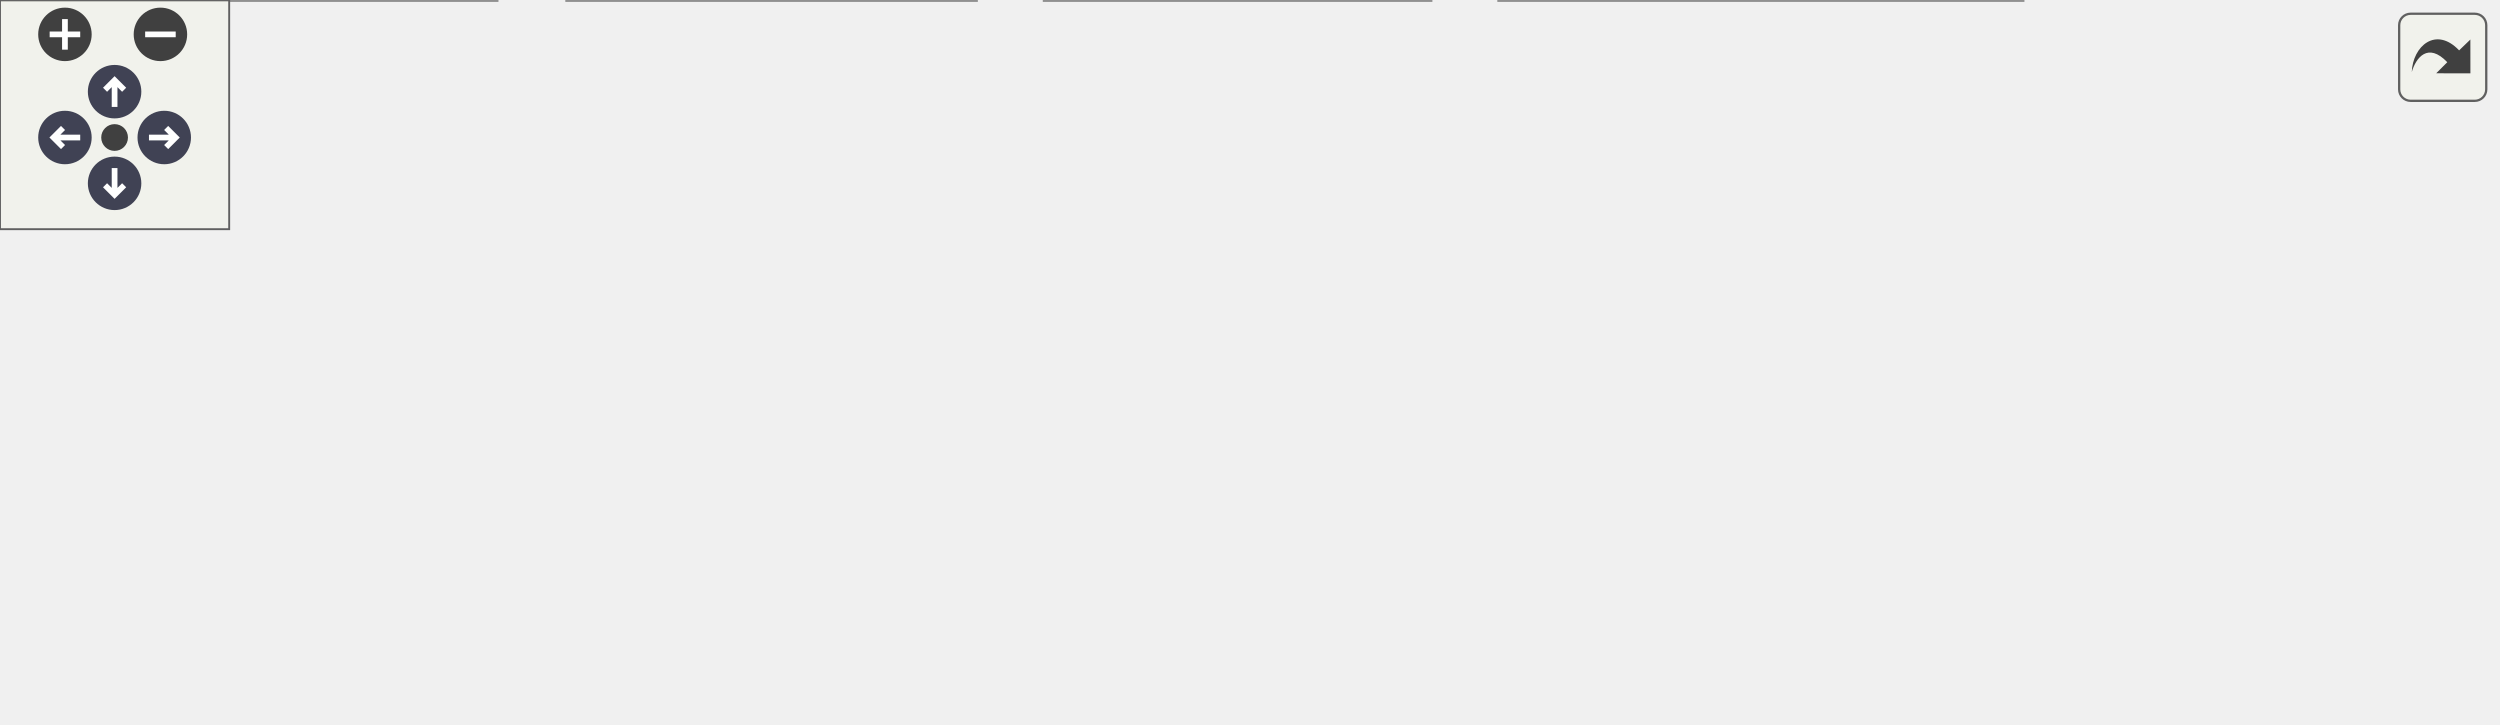
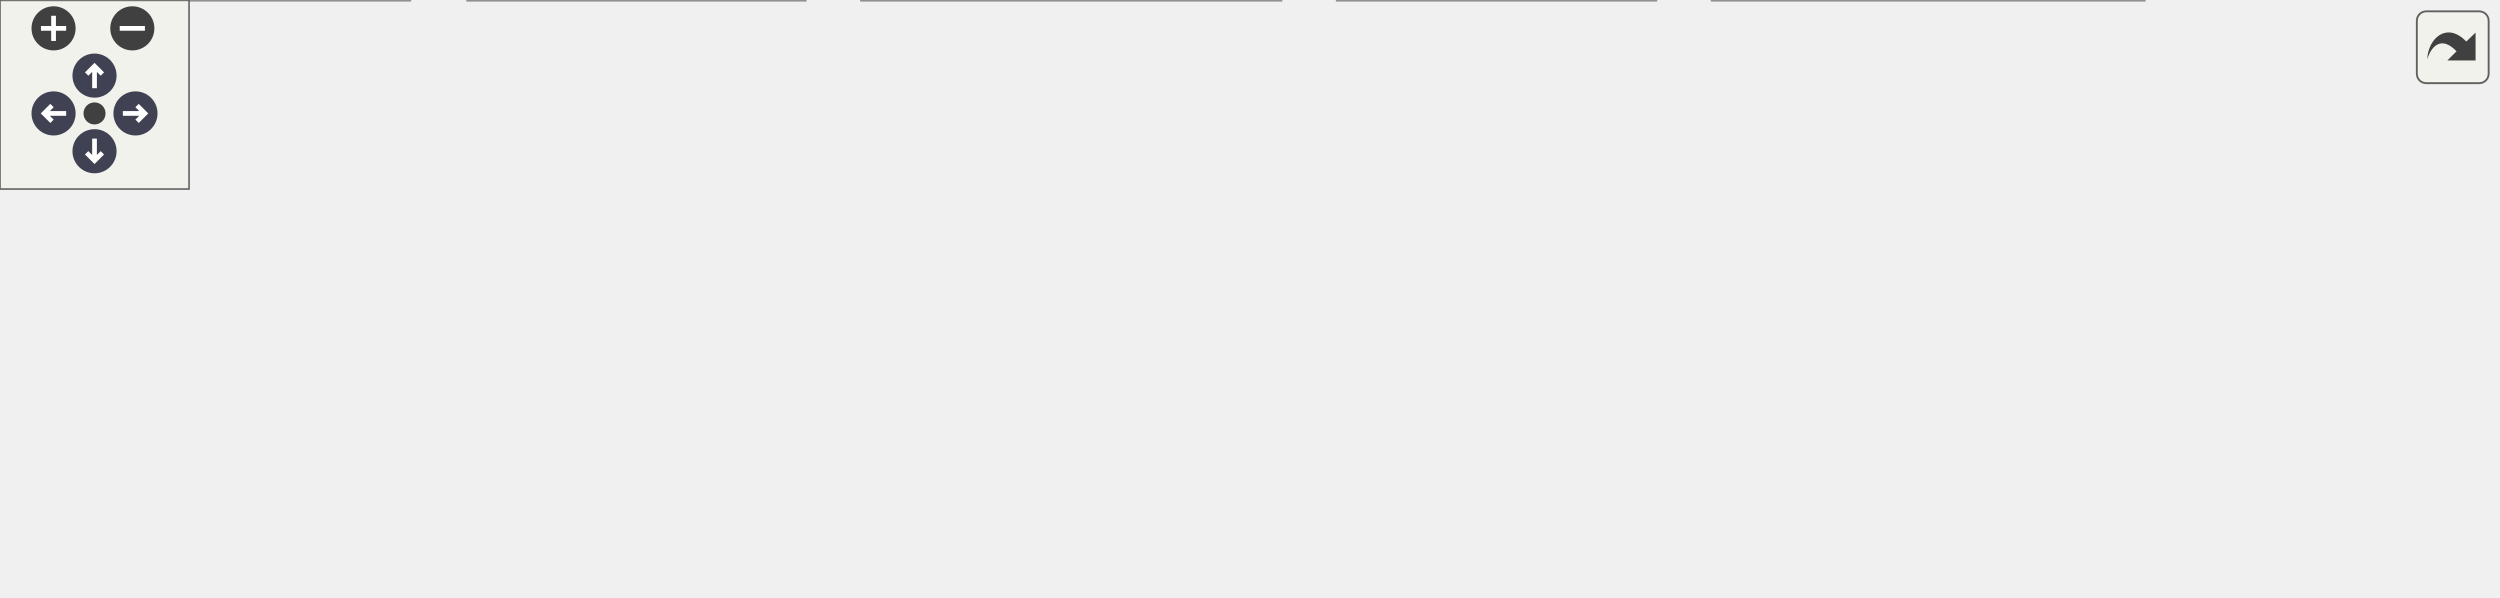
<svg xmlns="http://www.w3.org/2000/svg" xmlns:xlink="http://www.w3.org/1999/xlink" id="main" version="1.1" xml:space="preserve">
  <style type="text/css">
.node, .edge {opacity: 0.7;}
.node.selected, .edge.selected {opacity: 1;}
.edge:hover path { stroke: red; }
.edge:hover polygon { stroke: red; fill: red; }
</style>
  <defs>
    <circle id="rim" cx="0" cy="0" r="7" />
    <circle id="rim2" cx="0" cy="0" r="3.5" />
    <g id="zoomPlus">
      <use xlink:href="#rim" fill="#404040">
        <set attributeName="fill" to="#808080" begin="zoomplus.mouseover" end="zoomplus.mouseout" />
      </use>
      <path d="M-4,0h8M0,-4v8" fill="none" stroke="white" stroke-width="1.5" pointer-events="none" />
    </g>
    <g id="zoomMin">
      <use xlink:href="#rim" fill="#404040">
        <set attributeName="fill" to="#808080" begin="zoomminus.mouseover" end="zoomminus.mouseout" />
      </use>
      <path d="M-4,0h8" fill="none" stroke="white" stroke-width="1.5" pointer-events="none" />
    </g>
    <g id="arrowUp" transform="translate(30 24)">
      <use xlink:href="#rim" />
      <path pointer-events="none" fill="none" stroke="white" stroke-width="1.5" d="M0,-3.0v7 M-2.5,-0.5L0,-3.0L2.5,-0.5" />
    </g>
    <g id="arrowRight" transform="rotate(90) translate(36 -43)">
      <use xlink:href="#rim" />
      <path pointer-events="none" fill="none" stroke="white" stroke-width="1.5" d="M0,-3.0v7 M-2.5,-0.5L0,-3.0L2.5,-0.5" />
    </g>
    <g id="arrowDown" transform="rotate(180) translate(-30 -48)">
      <use xlink:href="#rim" />
      <path pointer-events="none" fill="none" stroke="white" stroke-width="1.5" d="M0,-3.0v7 M-2.5,-0.5L0,-3.0L2.5,-0.5" />
    </g>
    <g id="arrowLeft" transform="rotate(270) translate(-36 17)">
      <use xlink:href="#rim" />
      <path pointer-events="none" fill="none" stroke="white" stroke-width="1.5" d="M0,-3.0v7 M-2.5,-0.5L0,-3.0L2.5,-0.5" />
    </g>
    <g id="resetDef">
      <use xlink:href="#rim2" fill="#404040">
        <set attributeName="fill" to="#808080" begin="reset.mouseover" end="reset.mouseout" />
      </use>
    </g>
  </defs>
  <svg id="graph" class="graph">
    <g id="viewport">
      <g id="Node000001" class="node">
        <g id="a_Node000001">
          <a xlink:title=" ">
-             <polygon fill="#999999" stroke="#666666" points="413,-129 273,-129 273,-110 413,-110 413,-129" />
-             <text text-anchor="middle" x="343" y="-117" font-family="Helvetica,sans-Serif" font-size="10.00">app/include/board_data.h</text>
+             <polygon fill="#999999" stroke="#666666" points="552,-129 412,-129 412,-110 552,-110 552,-129" />
+             <text text-anchor="middle" x="482" y="-117" font-family="Helvetica,sans-Serif" font-size="10.00">app/include/board_data.h</text>
          </a>
        </g>
      </g>
      <g id="Node000002" class="node">
        <g id="a_Node000002">
          <a xlink:href="app__freertos_8c.html" target="_top" xlink:title=" ">
            <polygon fill="white" stroke="#666666" points="130,-19 0,-19 0,0 130,0 130,-19" />
            <text text-anchor="middle" x="65" y="-7" font-family="Helvetica,sans-Serif" font-size="10.00">Core/Src/app_freertos.c</text>
          </a>
        </g>
      </g>
      <g id="edge1_Node000001_Node000002" class="edge">
        <g id="a_edge1_Node000001_Node000002">
          <a xlink:title=" ">
-             <path fill="none" stroke="#63b8ff" d="M280.49,-107.98C245.62,-100.87 201.9,-89.83 165,-74 130.23,-59.08 93.78,-32.8 76.03,-19.2" />
-             <polygon fill="#63b8ff" stroke="#63b8ff" points="280.06,-111.46 290.55,-109.98 281.42,-104.6 280.06,-111.46" />
+             <path fill="none" stroke="#63b8ff" d="M429.49,-107.9C388.8,-99.43 331.1,-86.89 281,-74 212.3,-56.32 132.44,-31.79 91.78,-19.01" />
+             <polygon fill="#63b8ff" stroke="#63b8ff" points="428.95,-111.36 439.45,-109.96 430.37,-104.5 428.95,-111.36" />
          </a>
        </g>
      </g>
      <g id="Node000003" class="node">
        <g id="a_Node000003">
          <a xlink:href="sd__task_8h.html" target="_top" xlink:title=" ">
-             <polygon fill="white" stroke="#666666" points="296,-74 174,-74 174,-55 296,-55 296,-74" />
-             <text text-anchor="middle" x="235" y="-62" font-family="Helvetica,sans-Serif" font-size="10.00">app/include/sd_task.h</text>
+             <polygon fill="white" stroke="#666666" points="412,-74 290,-74 290,-55 412,-55 412,-74" />
+             <text text-anchor="middle" x="351" y="-62" font-family="Helvetica,sans-Serif" font-size="10.00">app/include/sd_task.h</text>
          </a>
        </g>
      </g>
      <g id="edge2_Node000001_Node000003" class="edge">
        <g id="a_edge2_Node000001_Node000003">
          <a xlink:title=" ">
-             <path fill="none" stroke="#63b8ff" d="M316.51,-105.5C296.64,-95.75 270,-82.68 252.67,-74.17" />
-             <polygon fill="#63b8ff" stroke="#63b8ff" points="315.13,-108.72 325.65,-109.98 318.21,-102.44 315.13,-108.72" />
+             <path fill="none" stroke="#63b8ff" d="M451.5,-106.16C427.25,-96.35 393.93,-82.87 372.43,-74.17" />
+             <polygon fill="#63b8ff" stroke="#63b8ff" points="450.37,-109.48 460.95,-109.98 453,-102.99 450.37,-109.48" />
+           </a>
+         </g>
+       </g>
+       <g id="Node000006" class="node">
+         <g id="a_Node000006">
+           <a xlink:href="sd__task_8c.html" target="_top" xlink:title=" ">
+             <polygon fill="white" stroke="#666666" points="525.5,-19 424.5,-19 424.5,0 525.5,0 525.5,-19" />
+             <text text-anchor="middle" x="475" y="-7" font-family="Helvetica,sans-Serif" font-size="10.00">app/src/sd_task.c</text>
+           </a>
+         </g>
+       </g>
+       <g id="edge10_Node000001_Node000006" class="edge">
+         <g id="a_edge10_Node000001_Node000006">
+           <a xlink:title=" ">
+             <path fill="none" stroke="#63b8ff" d="M480.77,-99.48C479.24,-75.84 476.69,-36.5 475.56,-19.16" />
+             <polygon fill="#63b8ff" stroke="#63b8ff" points="477.29,-99.91 481.43,-109.66 484.27,-99.46 477.29,-99.91" />
+           </a>
+         </g>
+       </g>
+       <g id="Node000007" class="node">
+         <g id="a_Node000007">
+           <a xlink:href="telemetry__task_8c.html" target="_top" xlink:title=" ">
+             <polygon fill="white" stroke="#666666" points="680.5,-19 543.5,-19 543.5,0 680.5,0 680.5,-19" />
+             <text text-anchor="middle" x="612" y="-7" font-family="Helvetica,sans-Serif" font-size="10.00">app/src/telemetry_task.c</text>
+           </a>
+         </g>
+       </g>
+       <g id="edge11_Node000001_Node000007" class="edge">
+         <g id="a_edge11_Node000001_Node000007">
+           <a xlink:title=" ">
+             <path fill="none" stroke="#63b8ff" d="M489.48,-100.14C495.89,-86.29 506.25,-67.58 520,-55 538.46,-38.11 564.49,-26.33 584.16,-19.15" />
+             <polygon fill="#63b8ff" stroke="#63b8ff" points="486.14,-99.04 485.37,-109.61 492.56,-101.83 486.14,-99.04" />
+           </a>
+         </g>
+       </g>
+       <g id="Node000008" class="node">
+         <g id="a_Node000008">
+           <a xlink:href="board__data_8c.html" target="_top" xlink:title=" ">
+             <polygon fill="white" stroke="#666666" points="647,-74 529,-74 529,-55 647,-55 647,-74" />
+             <text text-anchor="middle" x="588" y="-62" font-family="Helvetica,sans-Serif" font-size="10.00">app/src/board_data.c</text>
+           </a>
+         </g>
+       </g>
+       <g id="edge8_Node000001_Node000008" class="edge">
+         <g id="a_edge8_Node000001_Node000008">
+           <a xlink:title=" ">
+             <path fill="none" stroke="#63b8ff" d="M508,-105.5C527.5,-95.75 553.65,-82.68 570.66,-74.17" />
+             <polygon fill="#63b8ff" stroke="#63b8ff" points="506.41,-102.38 499.03,-109.98 509.54,-108.64 506.41,-102.38" />
+           </a>
+         </g>
+       </g>
+       <g id="Node000009" class="node">
+         <g id="a_Node000009">
+           <a xlink:href="rfm95w__task_8c.html" target="_top" xlink:title=" ">
+             <polygon fill="white" stroke="#666666" points="792.5,-74 665.5,-74 665.5,-55 792.5,-55 792.5,-74" />
+             <text text-anchor="middle" x="729" y="-62" font-family="Helvetica,sans-Serif" font-size="10.00">app/src/rfm95w_task.c</text>
+           </a>
+         </g>
+       </g>
+       <g id="edge9_Node000001_Node000009" class="edge">
+         <g id="a_edge9_Node000001_Node000009">
+           <a xlink:title=" ">
+             <path fill="none" stroke="#63b8ff" d="M531.5,-107.88C577.8,-97.94 646.07,-83.3 689,-74.08" />
+             <polygon fill="#63b8ff" stroke="#63b8ff" points="530.73,-104.46 521.68,-109.98 532.2,-111.31 530.73,-104.46" />
+           </a>
+         </g>
+       </g>
+       <g id="edge3_Node000003_Node000002" class="edge">
+         <g id="a_edge3_Node000003_Node000002">
+           <a xlink:title=" ">
+             <path fill="none" stroke="#63b8ff" d="M295.03,-53.13C241.41,-43.19 161.45,-28.37 111.31,-19.08" />
+             <polygon fill="#63b8ff" stroke="#63b8ff" points="294.58,-56.6 305.05,-54.98 295.85,-49.72 294.58,-56.6" />
+           </a>
+         </g>
+       </g>
+       <g id="Node000004" class="node">
+         <g id="a_Node000004">
+           <a xlink:href="exti__callbacks_8c.html" target="_top" xlink:title=" ">
+             <polygon fill="white" stroke="#666666" points="406.5,-19 273.5,-19 273.5,0 406.5,0 406.5,-19" />
+             <text text-anchor="middle" x="340" y="-7" font-family="Helvetica,sans-Serif" font-size="10.00">app/src/exti_callbacks.c</text>
+           </a>
+         </g>
+       </g>
+       <g id="edge4_Node000003_Node000004" class="edge">
+         <g id="a_edge4_Node000003_Node000004">
+           <a xlink:title=" ">
+             <path fill="none" stroke="#63b8ff" d="M347.15,-44.95C345.32,-36.15 343.23,-26.06 341.78,-19.09" />
+             <polygon fill="#63b8ff" stroke="#63b8ff" points="343.72,-45.67 349.18,-54.75 350.58,-44.25 343.72,-45.67" />
          </a>
        </g>
      </g>
      <g id="Node000005" class="node">
        <g id="a_Node000005">
-           <a xlink:href="sd__task_8c.html" target="_top" xlink:title=" ">
-             <polygon fill="white" stroke="#666666" points="374.5,-19 273.5,-19 273.5,0 374.5,0 374.5,-19" />
-             <text text-anchor="middle" x="324" y="-7" font-family="Helvetica,sans-Serif" font-size="10.00">app/src/sd_task.c</text>
-           </a>
-         </g>
-       </g>
-       <g id="edge9_Node000001_Node000005" class="edge">
-         <g id="a_edge9_Node000001_Node000005">
-           <a xlink:title=" ">
-             <path fill="none" stroke="#63b8ff" d="M339.71,-99.8C335.56,-76.2 328.59,-36.58 325.52,-19.16" />
-             <polygon fill="#63b8ff" stroke="#63b8ff" points="336.27,-100.42 341.45,-109.66 343.16,-99.21 336.27,-100.42" />
-           </a>
-         </g>
-       </g>
-       <g id="Node000006" class="node">
-         <g id="a_Node000006">
-           <a xlink:href="telemetry__task_8c.html" target="_top" xlink:title=" ">
-             <polygon fill="white" stroke="#666666" points="529.5,-19 392.5,-19 392.5,0 529.5,0 529.5,-19" />
-             <text text-anchor="middle" x="461" y="-7" font-family="Helvetica,sans-Serif" font-size="10.00">app/src/telemetry_task.c</text>
-           </a>
-         </g>
-       </g>
-       <g id="edge10_Node000001_Node000006" class="edge">
-         <g id="a_edge10_Node000001_Node000006">
-           <a xlink:title=" ">
-             <path fill="none" stroke="#63b8ff" d="M350.69,-100.36C357.2,-86.62 367.62,-67.97 381,-55 397.66,-38.85 421.34,-26.65 438.61,-19.14" />
-             <polygon fill="#63b8ff" stroke="#63b8ff" points="347.38,-99.17 346.48,-109.73 353.77,-102.04 347.38,-99.17" />
-           </a>
-         </g>
-       </g>
-       <g id="Node000007" class="node">
-         <g id="a_Node000007">
-           <a xlink:href="board__data_8c.html" target="_top" xlink:title=" ">
-             <polygon fill="white" stroke="#666666" points="508,-74 390,-74 390,-55 508,-55 508,-74" />
-             <text text-anchor="middle" x="449" y="-62" font-family="Helvetica,sans-Serif" font-size="10.00">app/src/board_data.c</text>
-           </a>
-         </g>
-       </g>
-       <g id="edge7_Node000001_Node000007" class="edge">
-         <g id="a_edge7_Node000001_Node000007">
-           <a xlink:title=" ">
-             <path fill="none" stroke="#63b8ff" d="M369,-105.5C388.5,-95.75 414.65,-82.68 431.66,-74.17" />
-             <polygon fill="#63b8ff" stroke="#63b8ff" points="367.41,-102.38 360.03,-109.98 370.54,-108.64 367.41,-102.38" />
-           </a>
-         </g>
-       </g>
-       <g id="Node000008" class="node">
-         <g id="a_Node000008">
-           <a xlink:href="rfm95w__task_8c.html" target="_top" xlink:title=" ">
-             <polygon fill="white" stroke="#666666" points="653.5,-74 526.5,-74 526.5,-55 653.5,-55 653.5,-74" />
-             <text text-anchor="middle" x="590" y="-62" font-family="Helvetica,sans-Serif" font-size="10.00">app/src/rfm95w_task.c</text>
-           </a>
-         </g>
-       </g>
-       <g id="edge8_Node000001_Node000008" class="edge">
-         <g id="a_edge8_Node000001_Node000008">
-           <a xlink:title=" ">
-             <path fill="none" stroke="#63b8ff" d="M392.5,-107.88C438.8,-97.94 507.07,-83.3 550,-74.08" />
-             <polygon fill="#63b8ff" stroke="#63b8ff" points="391.73,-104.46 382.68,-109.98 393.2,-111.31 391.73,-104.46" />
-           </a>
-         </g>
-       </g>
-       <g id="edge3_Node000003_Node000002" class="edge">
-         <g id="a_edge3_Node000003_Node000002">
-           <a xlink:title=" ">
-             <path fill="none" stroke="#63b8ff" d="M197.88,-51.93C166.13,-42.03 121.15,-28.01 92.53,-19.08" />
-             <polygon fill="#63b8ff" stroke="#63b8ff" points="197.1,-55.35 207.69,-54.98 199.18,-48.67 197.1,-55.35" />
-           </a>
-         </g>
-       </g>
-       <g id="Node000004" class="node">
-         <g id="a_Node000004">
          <a xlink:href="gps__task_8c.html" target="_top" xlink:title=" ">
            <polygon fill="white" stroke="#666666" points="255.5,-19 148.5,-19 148.5,0 255.5,0 255.5,-19" />
            <text text-anchor="middle" x="202" y="-7" font-family="Helvetica,sans-Serif" font-size="10.00">app/src/gps_task.c</text>
          </a>
        </g>
      </g>
-       <g id="edge4_Node000003_Node000004" class="edge">
-         <g id="a_edge4_Node000003_Node000004">
-           <a xlink:title=" ">
-             <path fill="none" stroke="#63b8ff" d="M224.17,-46.1C218.53,-37.04 211.88,-26.37 207.35,-19.09" />
-             <polygon fill="#63b8ff" stroke="#63b8ff" points="221.29,-48.11 229.55,-54.75 227.24,-44.41 221.29,-48.11" />
-           </a>
-         </g>
-       </g>
      <g id="edge5_Node000003_Node000005" class="edge">
        <g id="a_edge5_Node000003_Node000005">
          <a xlink:title=" ">
-             <path fill="none" stroke="#63b8ff" d="M258.18,-49.7C274.39,-40.04 295.55,-27.44 309.44,-19.17" />
-             <polygon fill="#63b8ff" stroke="#63b8ff" points="256.1,-46.86 249.3,-54.98 259.68,-52.88 256.1,-46.86" />
+             <path fill="none" stroke="#63b8ff" d="M317.41,-51.55C289.74,-41.71 251.16,-27.98 226.38,-19.17" />
+             <polygon fill="#63b8ff" stroke="#63b8ff" points="316.47,-54.93 327.06,-54.98 318.81,-48.34 316.47,-54.93" />
          </a>
        </g>
      </g>
      <g id="edge6_Node000003_Node000006" class="edge">
        <g id="a_edge6_Node000003_Node000006">
          <a xlink:title=" ">
-             <path fill="none" stroke="#63b8ff" d="M281.09,-52.69C323.44,-42.76 385.36,-28.24 424.4,-19.08" />
-             <polygon fill="#63b8ff" stroke="#63b8ff" points="280.25,-49.29 271.31,-54.98 281.85,-56.11 280.25,-49.29" />
+             <path fill="none" stroke="#63b8ff" d="M380.18,-51.03C403.11,-41.23 434.45,-27.83 454.71,-19.17" />
+             <polygon fill="#63b8ff" stroke="#63b8ff" points="378.74,-47.84 370.92,-54.98 381.49,-54.27 378.74,-47.84" />
+           </a>
+         </g>
+       </g>
+       <g id="edge7_Node000003_Node000007" class="edge">
+         <g id="a_edge7_Node000003_Node000007">
+           <a xlink:title=" ">
+             <path fill="none" stroke="#63b8ff" d="M403,-52.94C451.92,-43.01 524.27,-28.31 569.74,-19.08" />
+             <polygon fill="#63b8ff" stroke="#63b8ff" points="402.04,-49.56 392.93,-54.98 403.43,-56.42 402.04,-49.56" />
          </a>
        </g>
      </g>
    </g>
  </svg>
  <g id="navigator" transform="translate(0 0)" fill="#404254">
    <rect fill="#f2f5e9" fill-opacity="0.5" stroke="#606060" stroke-width=".5" x="0" y="0" width="60" height="60" />
    <use id="zoomplus" xlink:href="#zoomPlus" x="17" y="9" />
    <use id="zoomminus" xlink:href="#zoomMin" x="42" y="9" />
    <use id="reset" xlink:href="#resetDef" x="30" y="36" />
    <use id="arrowup" xlink:href="#arrowUp" x="0" y="0" />
    <use id="arrowright" xlink:href="#arrowRight" x="0" y="0" />
    <use id="arrowdown" xlink:href="#arrowDown" x="0" y="0" />
    <use id="arrowleft" xlink:href="#arrowLeft" x="0" y="0" />
  </g>
  <svg viewBox="0 0 15 15" width="100%" height="30px" preserveAspectRatio="xMaxYMin meet">
    <g id="arrow_out" transform="scale(0.3 0.3)">
      <a xlink:href="board__data_8h__dep__incl_org.svg" target="_base">
        <rect id="button" ry="5" rx="5" y="6" x="6" height="38" width="38" fill="#f2f5e9" fill-opacity="0.5" stroke="#606060" stroke-width="1.0" />
        <path id="arrow" d="M 11.5,31.437 C 11.94,20.098 22.043,11.323 32.159,21.979 L 37.069,17.246 C 37.069,17.246 37.088,32 37.088,32 L 22.16,31.978 C 22.16,31.978 26.998,27.14 26.998,27.14 C 18.529,18.264 13.292,25.23 11.5,31.437 z" style="fill:#404040;" />
      </a>
    </g>
  </svg>
  <style type="text/css">

[data-mouse-over-selected='false'] { opacity: 0.7; }
[data-mouse-over-selected='true']  { opacity: 1.0; }

</style>
</svg>
